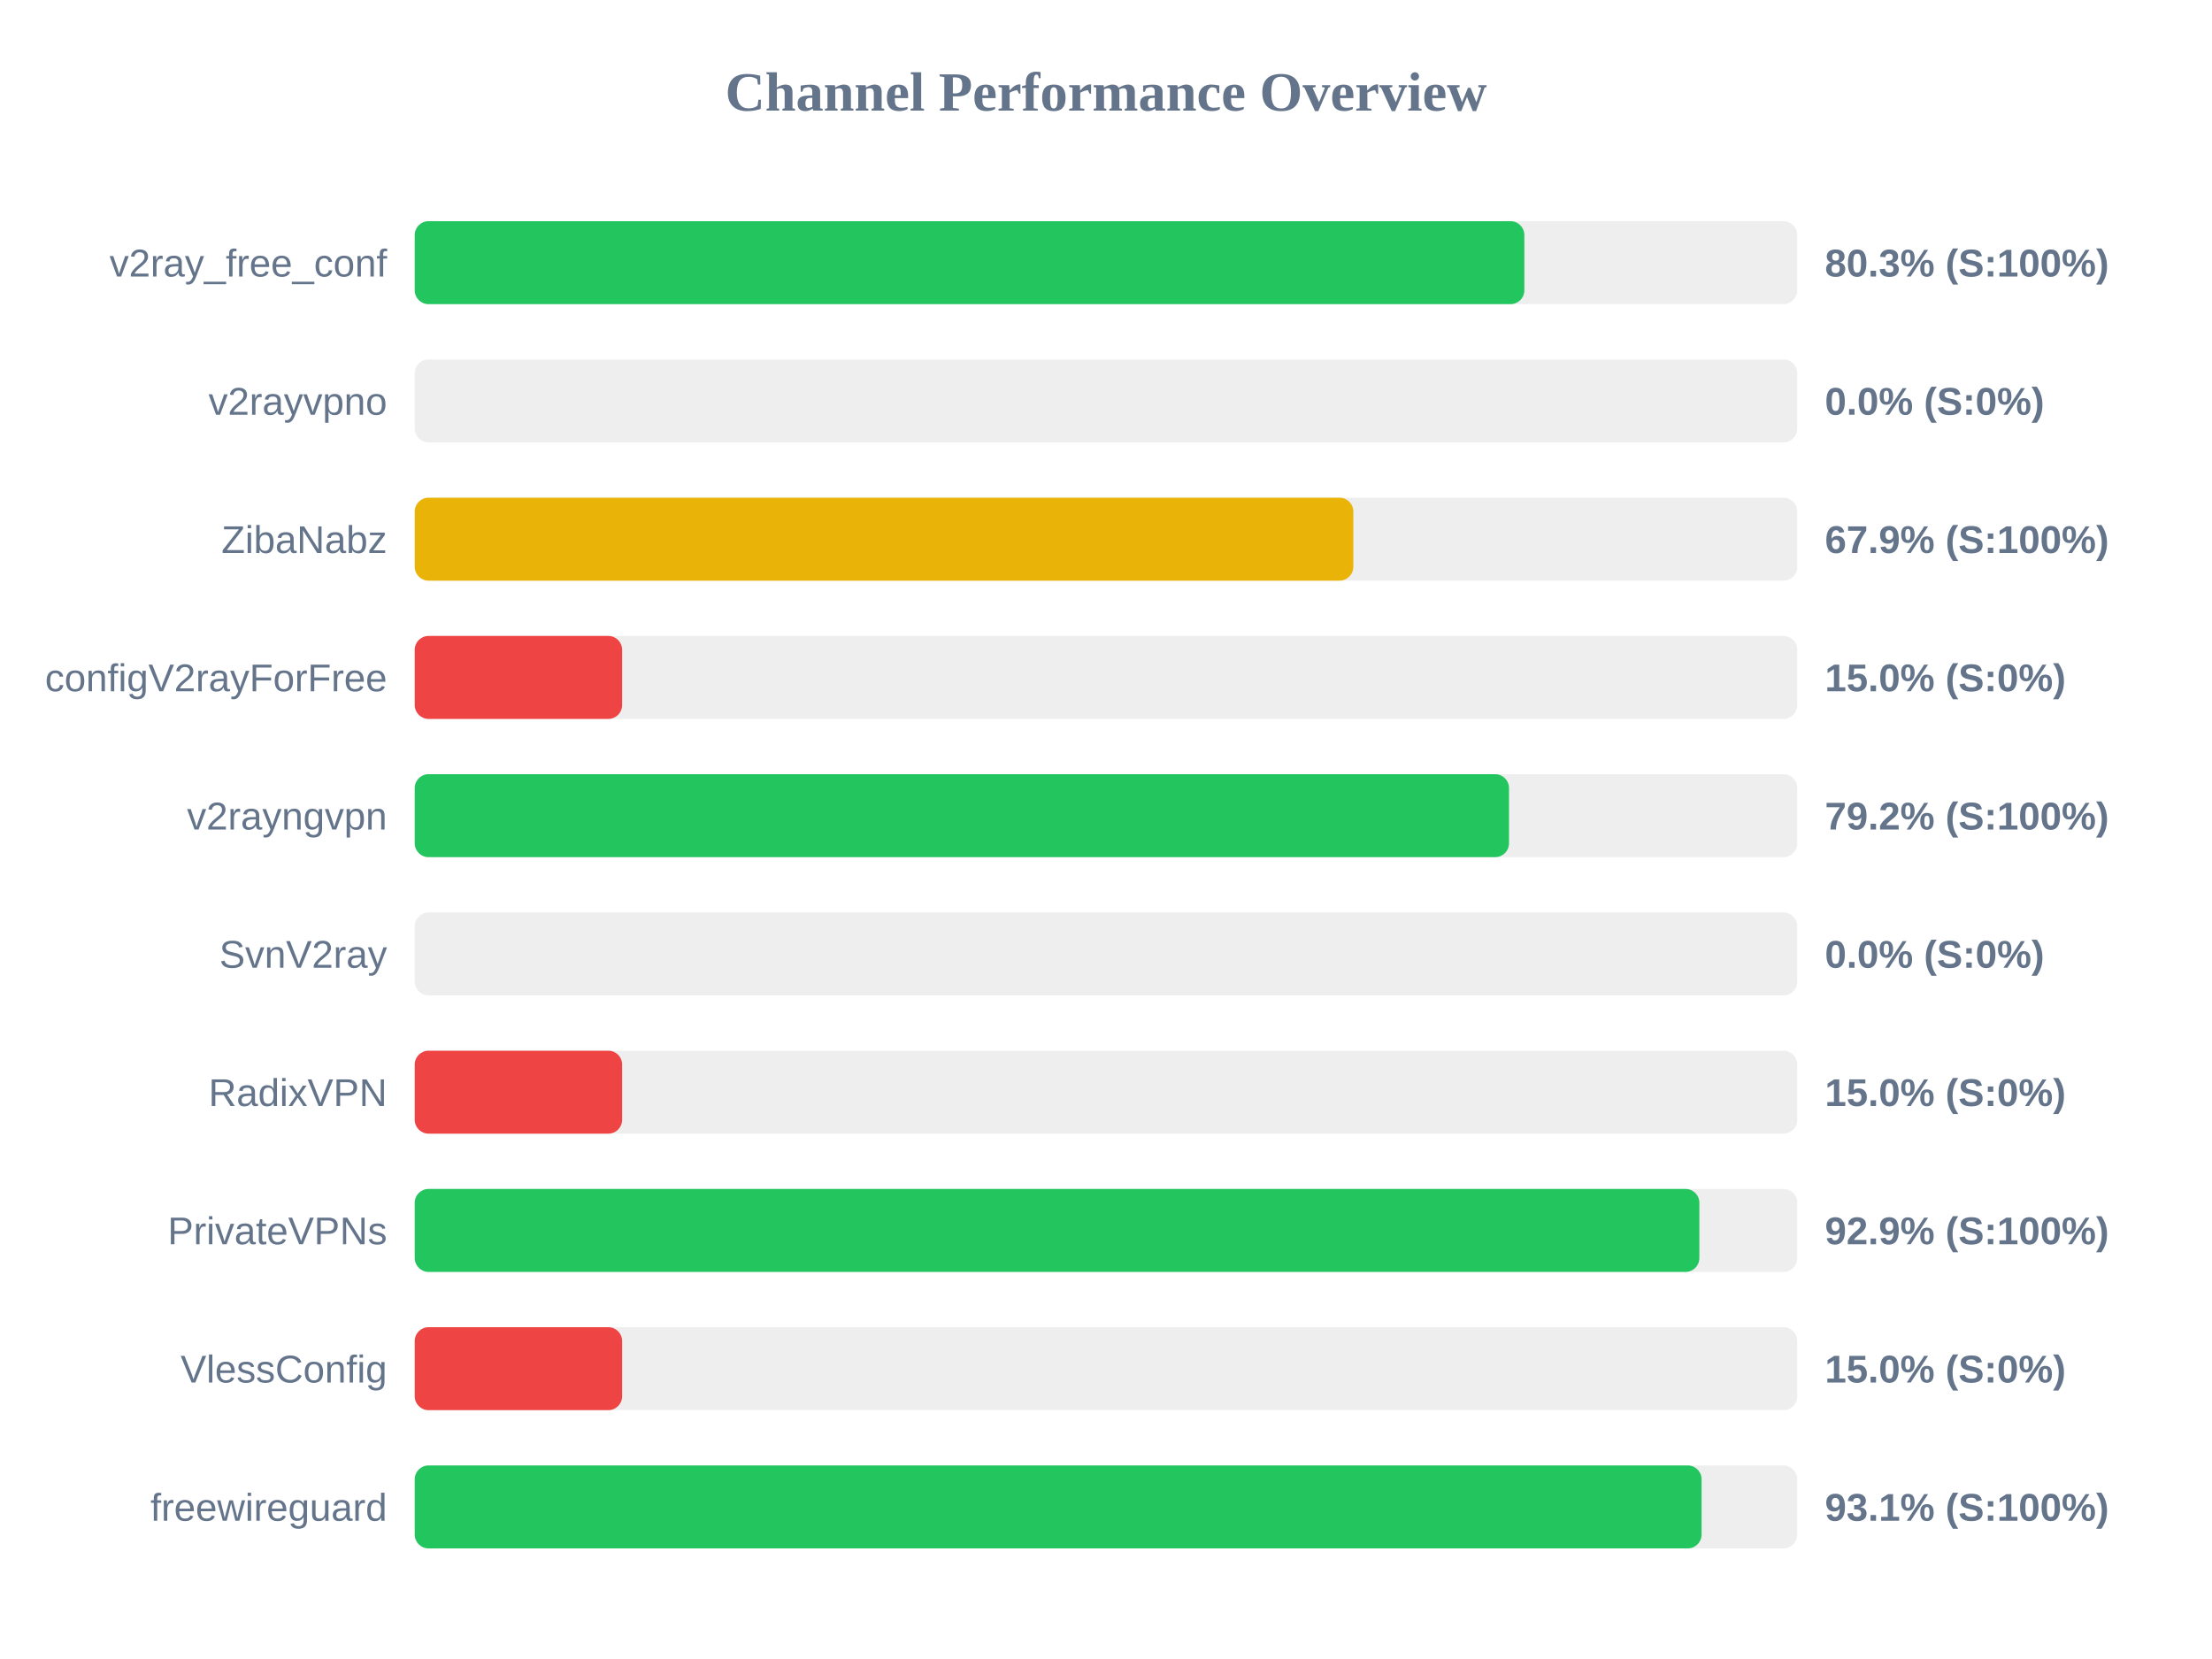
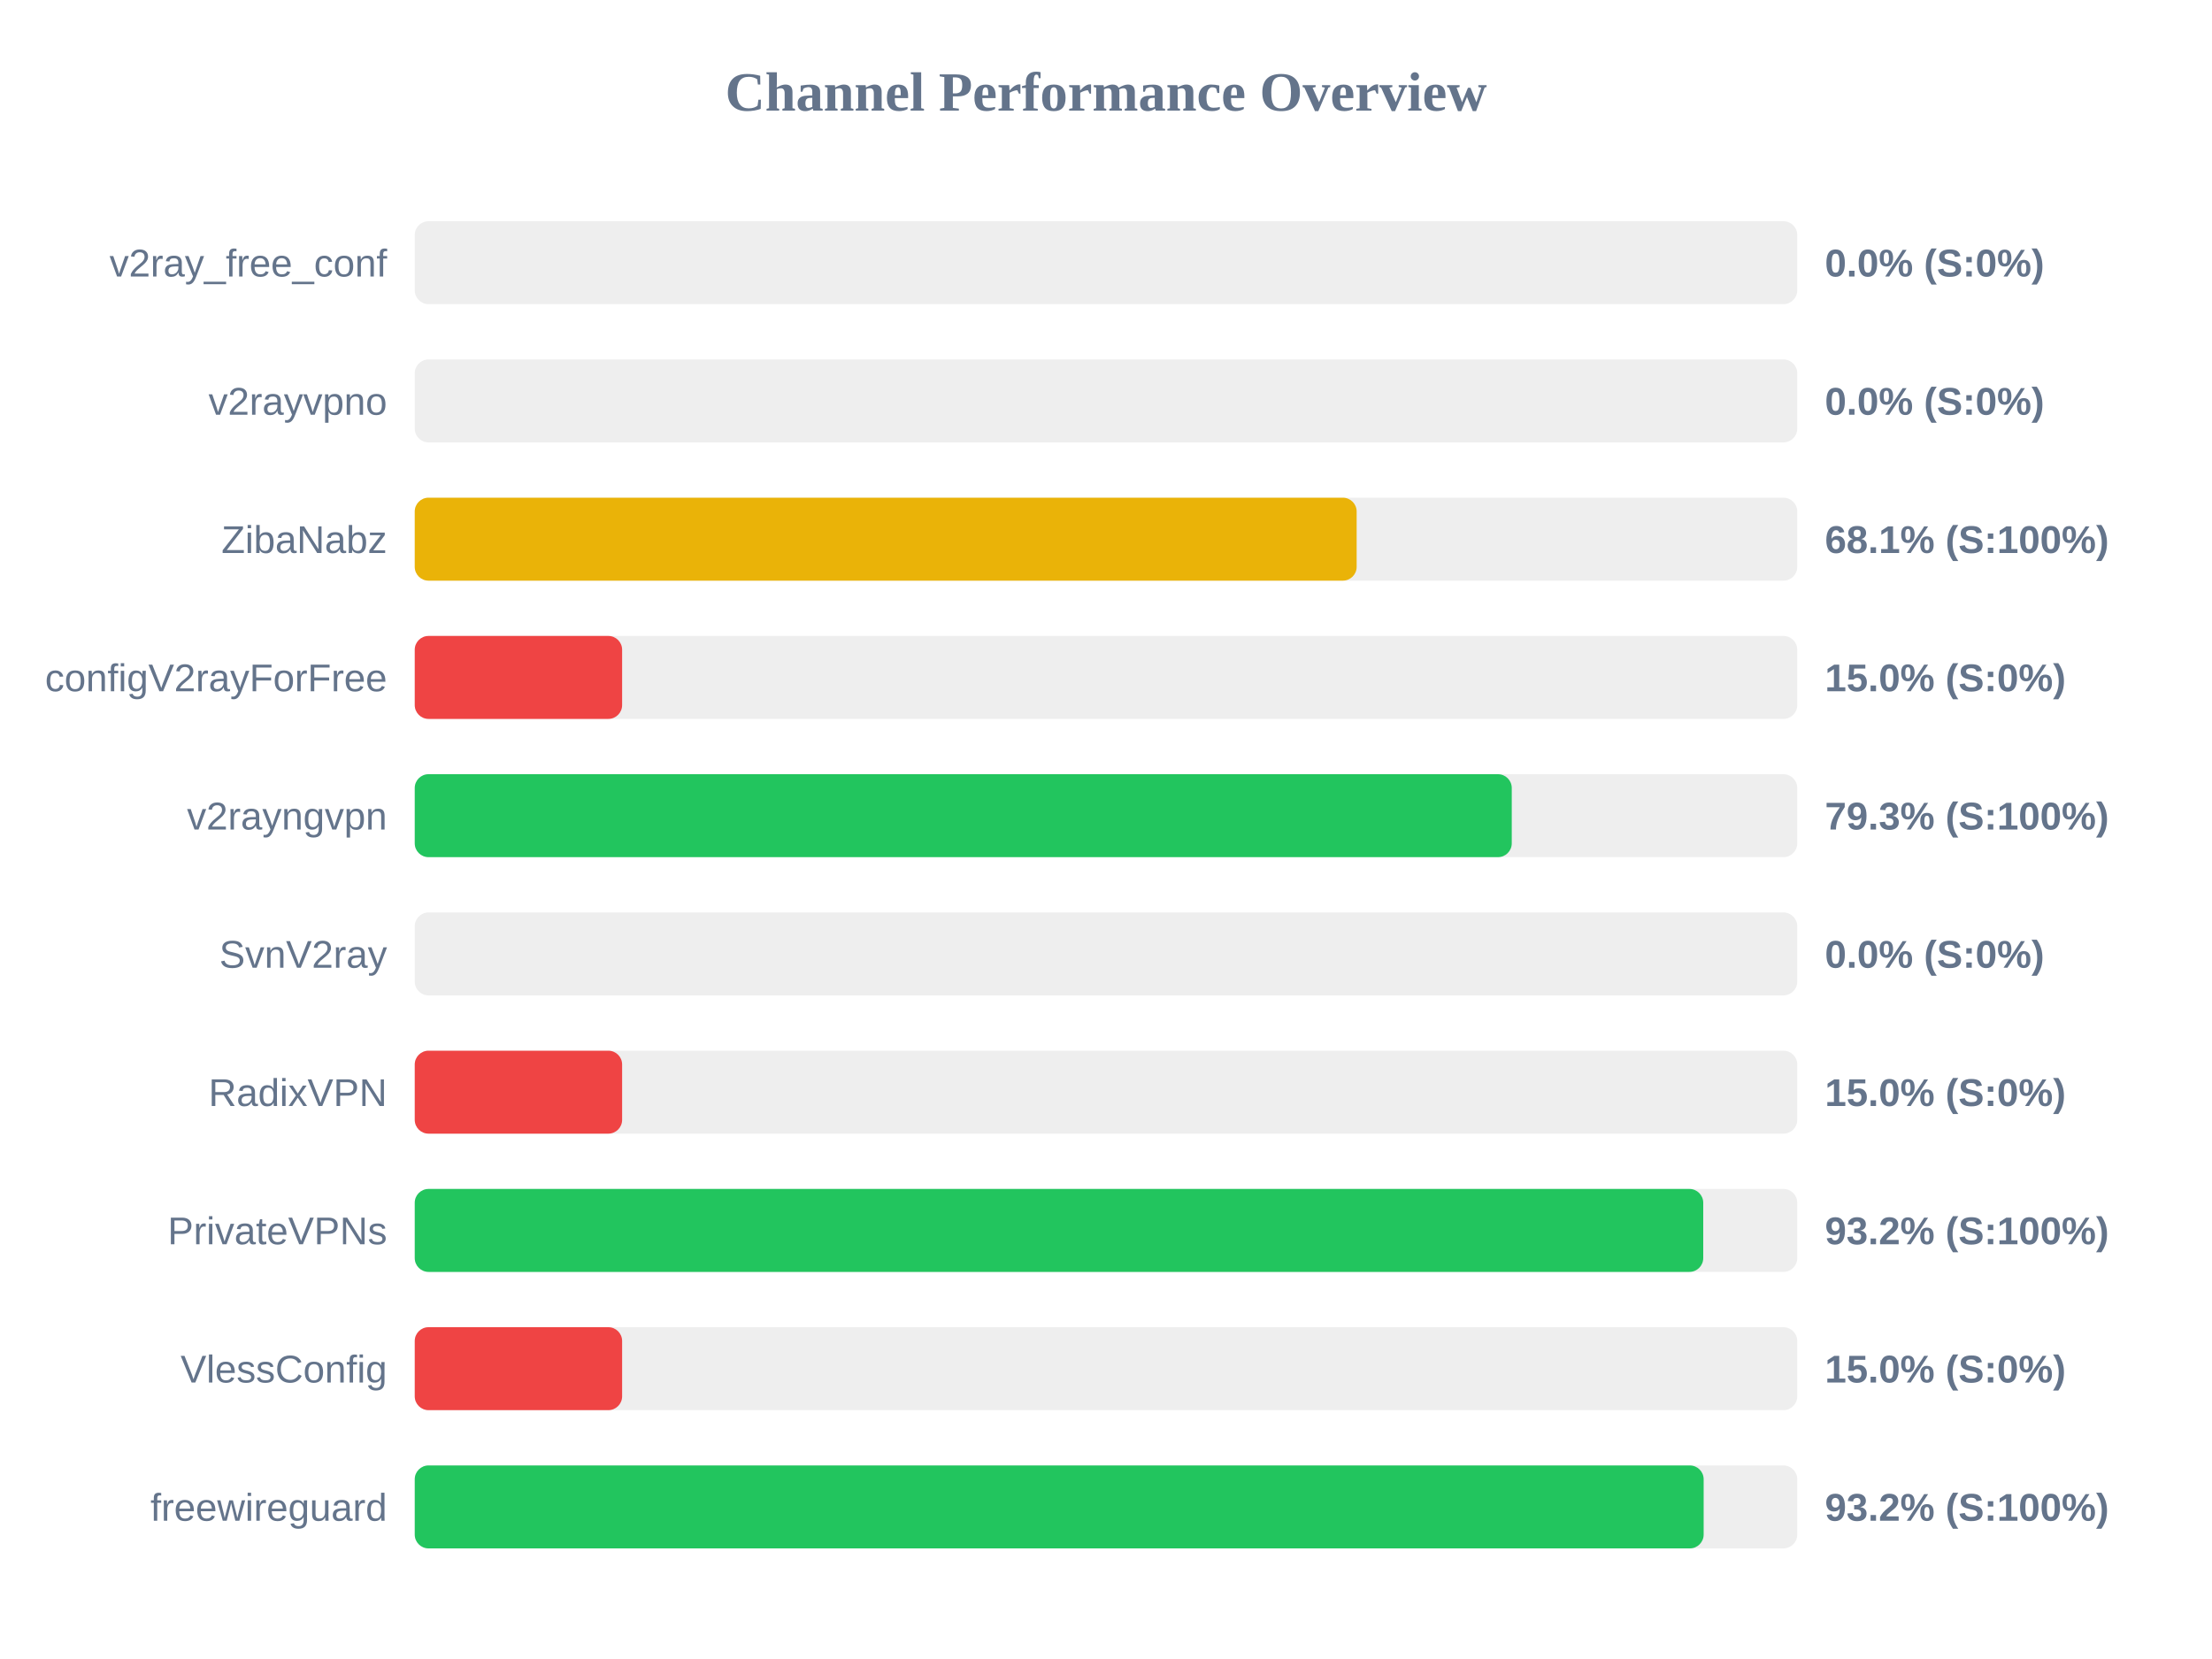
<svg xmlns="http://www.w3.org/2000/svg" width="800" height="600" version="1.1">
  <style>
        .row { font: 14px Arial; fill: #64748b; }
        .score { font: bold 14px Arial; fill: #64748b; }
    </style>
  <text x="400" y="40" text-anchor="middle" font-size="20px" font-weight="bold" fill="#64748b">Channel Performance Overview</text>
  <rect x="150" y="80" width="500" height="30" fill="#eee" rx="5" />
-   <rect x="150" y="80" width="401.3" height="30" fill="#22c55e" rx="5" />
+   <rect x="150" y="80" width="0.0" height="30" fill="#ef4444" rx="5" />
  <text x="140" y="100" text-anchor="end" class="row">v2ray_free_conf</text>
-   <text x="660" y="100" text-anchor="start" class="score">80.3% (S:100%)</text>
+   <text x="660" y="100" text-anchor="start" class="score">0.0% (S:0%)</text>
  <rect x="150" y="130" width="500" height="30" fill="#eee" rx="5" />
  <rect x="150" y="130" width="0.0" height="30" fill="#ef4444" rx="5" />
  <text x="140" y="150" text-anchor="end" class="row">v2rayvpno</text>
  <text x="660" y="150" text-anchor="start" class="score">0.0% (S:0%)</text>
  <rect x="150" y="180" width="500" height="30" fill="#eee" rx="5" />
-   <rect x="150" y="180" width="339.45" height="30" fill="#eab308" rx="5" />
+   <rect x="150" y="180" width="340.65" height="30" fill="#eab308" rx="5" />
  <text x="140" y="200" text-anchor="end" class="row">ZibaNabz</text>
-   <text x="660" y="200" text-anchor="start" class="score">67.9% (S:100%)</text>
+   <text x="660" y="200" text-anchor="start" class="score">68.1% (S:100%)</text>
  <rect x="150" y="230" width="500" height="30" fill="#eee" rx="5" />
  <rect x="150" y="230" width="75.0" height="30" fill="#ef4444" rx="5" />
  <text x="140" y="250" text-anchor="end" class="row">configV2rayForFree</text>
  <text x="660" y="250" text-anchor="start" class="score">15.0% (S:0%)</text>
  <rect x="150" y="280" width="500" height="30" fill="#eee" rx="5" />
-   <rect x="150" y="280" width="395.75" height="30" fill="#22c55e" rx="5" />
+   <rect x="150" y="280" width="396.75" height="30" fill="#22c55e" rx="5" />
  <text x="140" y="300" text-anchor="end" class="row">v2rayngvpn</text>
-   <text x="660" y="300" text-anchor="start" class="score">79.2% (S:100%)</text>
+   <text x="660" y="300" text-anchor="start" class="score">79.3% (S:100%)</text>
  <rect x="150" y="330" width="500" height="30" fill="#eee" rx="5" />
  <rect x="150" y="330" width="0.0" height="30" fill="#ef4444" rx="5" />
  <text x="140" y="350" text-anchor="end" class="row">SvnV2ray</text>
  <text x="660" y="350" text-anchor="start" class="score">0.0% (S:0%)</text>
  <rect x="150" y="380" width="500" height="30" fill="#eee" rx="5" />
  <rect x="150" y="380" width="75.0" height="30" fill="#ef4444" rx="5" />
  <text x="140" y="400" text-anchor="end" class="row">RadixVPN</text>
  <text x="660" y="400" text-anchor="start" class="score">15.0% (S:0%)</text>
  <rect x="150" y="430" width="500" height="30" fill="#eee" rx="5" />
-   <rect x="150" y="430" width="464.6" height="30" fill="#22c55e" rx="5" />
+   <rect x="150" y="430" width="466.0" height="30" fill="#22c55e" rx="5" />
  <text x="140" y="450" text-anchor="end" class="row">PrivateVPNs</text>
-   <text x="660" y="450" text-anchor="start" class="score">92.9% (S:100%)</text>
+   <text x="660" y="450" text-anchor="start" class="score">93.2% (S:100%)</text>
  <rect x="150" y="480" width="500" height="30" fill="#eee" rx="5" />
  <rect x="150" y="480" width="75.0" height="30" fill="#ef4444" rx="5" />
  <text x="140" y="500" text-anchor="end" class="row">VlessConfig</text>
  <text x="660" y="500" text-anchor="start" class="score">15.0% (S:0%)</text>
  <rect x="150" y="530" width="500" height="30" fill="#eee" rx="5" />
-   <rect x="150" y="530" width="465.4" height="30" fill="#22c55e" rx="5" />
+   <rect x="150" y="530" width="466.15" height="30" fill="#22c55e" rx="5" />
  <text x="140" y="550" text-anchor="end" class="row">freewireguard</text>
-   <text x="660" y="550" text-anchor="start" class="score">93.1% (S:100%)</text>
+   <text x="660" y="550" text-anchor="start" class="score">93.2% (S:100%)</text>
</svg>
